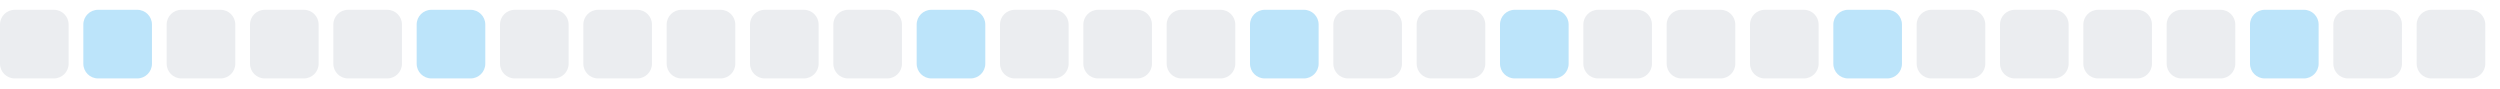
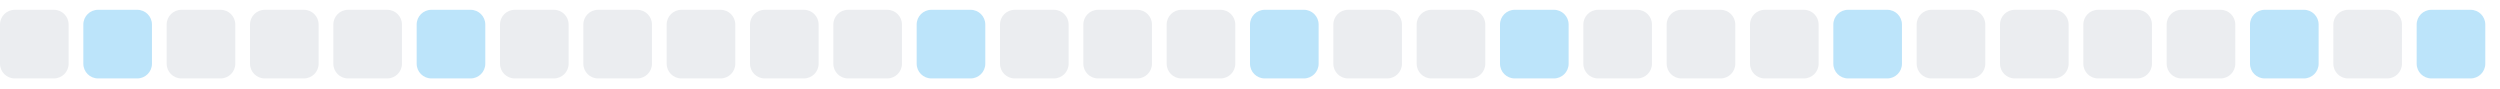
<svg xmlns="http://www.w3.org/2000/svg" width="255" height="9">
  <style>
        .level0 { fill: #ebedf0; }
        .level1 { fill: #bce4fa; }
        .level2 { fill: #75c7f7; }
        .level3 { fill: #30a9f2; }
        .level4 { fill: #008ee6; }
        @media (prefers-color-scheme: dark) {
          .level0 { fill: #161b22; }
          .level1 { fill: #0b3b5c; }
          .level2 { fill: #0a6299; }
          .level3 { fill: #008ee6; }
          .level4 { fill: #5bc4ff; }
        }
      </style>
  <rect x="0.0" y="1" width="7" height="7" rx="1.5" ry="1.5" class="level0" />
  <rect x="8.5" y="1" width="7" height="7" rx="1.5" ry="1.5" class="level1" />
  <rect x="17.0" y="1" width="7" height="7" rx="1.5" ry="1.5" class="level0" />
  <rect x="25.5" y="1" width="7" height="7" rx="1.5" ry="1.5" class="level0" />
  <rect x="34.0" y="1" width="7" height="7" rx="1.5" ry="1.5" class="level0" />
  <rect x="42.5" y="1" width="7" height="7" rx="1.5" ry="1.5" class="level1" />
  <rect x="51.0" y="1" width="7" height="7" rx="1.5" ry="1.5" class="level0" />
  <rect x="59.5" y="1" width="7" height="7" rx="1.5" ry="1.5" class="level0" />
  <rect x="68.0" y="1" width="7" height="7" rx="1.5" ry="1.5" class="level0" />
  <rect x="76.5" y="1" width="7" height="7" rx="1.5" ry="1.5" class="level0" />
  <rect x="85.0" y="1" width="7" height="7" rx="1.5" ry="1.5" class="level0" />
  <rect x="93.5" y="1" width="7" height="7" rx="1.5" ry="1.5" class="level1" />
  <rect x="102.0" y="1" width="7" height="7" rx="1.5" ry="1.5" class="level0" />
  <rect x="110.5" y="1" width="7" height="7" rx="1.5" ry="1.5" class="level0" />
  <rect x="119.0" y="1" width="7" height="7" rx="1.5" ry="1.5" class="level0" />
  <rect x="127.5" y="1" width="7" height="7" rx="1.5" ry="1.5" class="level1" />
  <rect x="136.0" y="1" width="7" height="7" rx="1.5" ry="1.5" class="level0" />
  <rect x="144.5" y="1" width="7" height="7" rx="1.5" ry="1.5" class="level0" />
  <rect x="153.0" y="1" width="7" height="7" rx="1.5" ry="1.5" class="level1" />
  <rect x="161.5" y="1" width="7" height="7" rx="1.5" ry="1.5" class="level0" />
  <rect x="170.0" y="1" width="7" height="7" rx="1.5" ry="1.5" class="level0" />
  <rect x="178.5" y="1" width="7" height="7" rx="1.5" ry="1.5" class="level0" />
  <rect x="187.0" y="1" width="7" height="7" rx="1.5" ry="1.5" class="level1" />
  <rect x="195.5" y="1" width="7" height="7" rx="1.5" ry="1.5" class="level0" />
  <rect x="204.0" y="1" width="7" height="7" rx="1.5" ry="1.5" class="level0" />
  <rect x="212.5" y="1" width="7" height="7" rx="1.5" ry="1.5" class="level0" />
  <rect x="221.0" y="1" width="7" height="7" rx="1.5" ry="1.5" class="level0" />
  <rect x="229.5" y="1" width="7" height="7" rx="1.5" ry="1.5" class="level1" />
  <rect x="238.0" y="1" width="7" height="7" rx="1.5" ry="1.5" class="level0" />
-   <rect x="246.5" y="1" width="7" height="7" rx="1.5" ry="1.5" class="level0" />
+   <rect x="246.5" y="1" width="7" height="7" rx="1.5" ry="1.5" class="level1" />
</svg>
